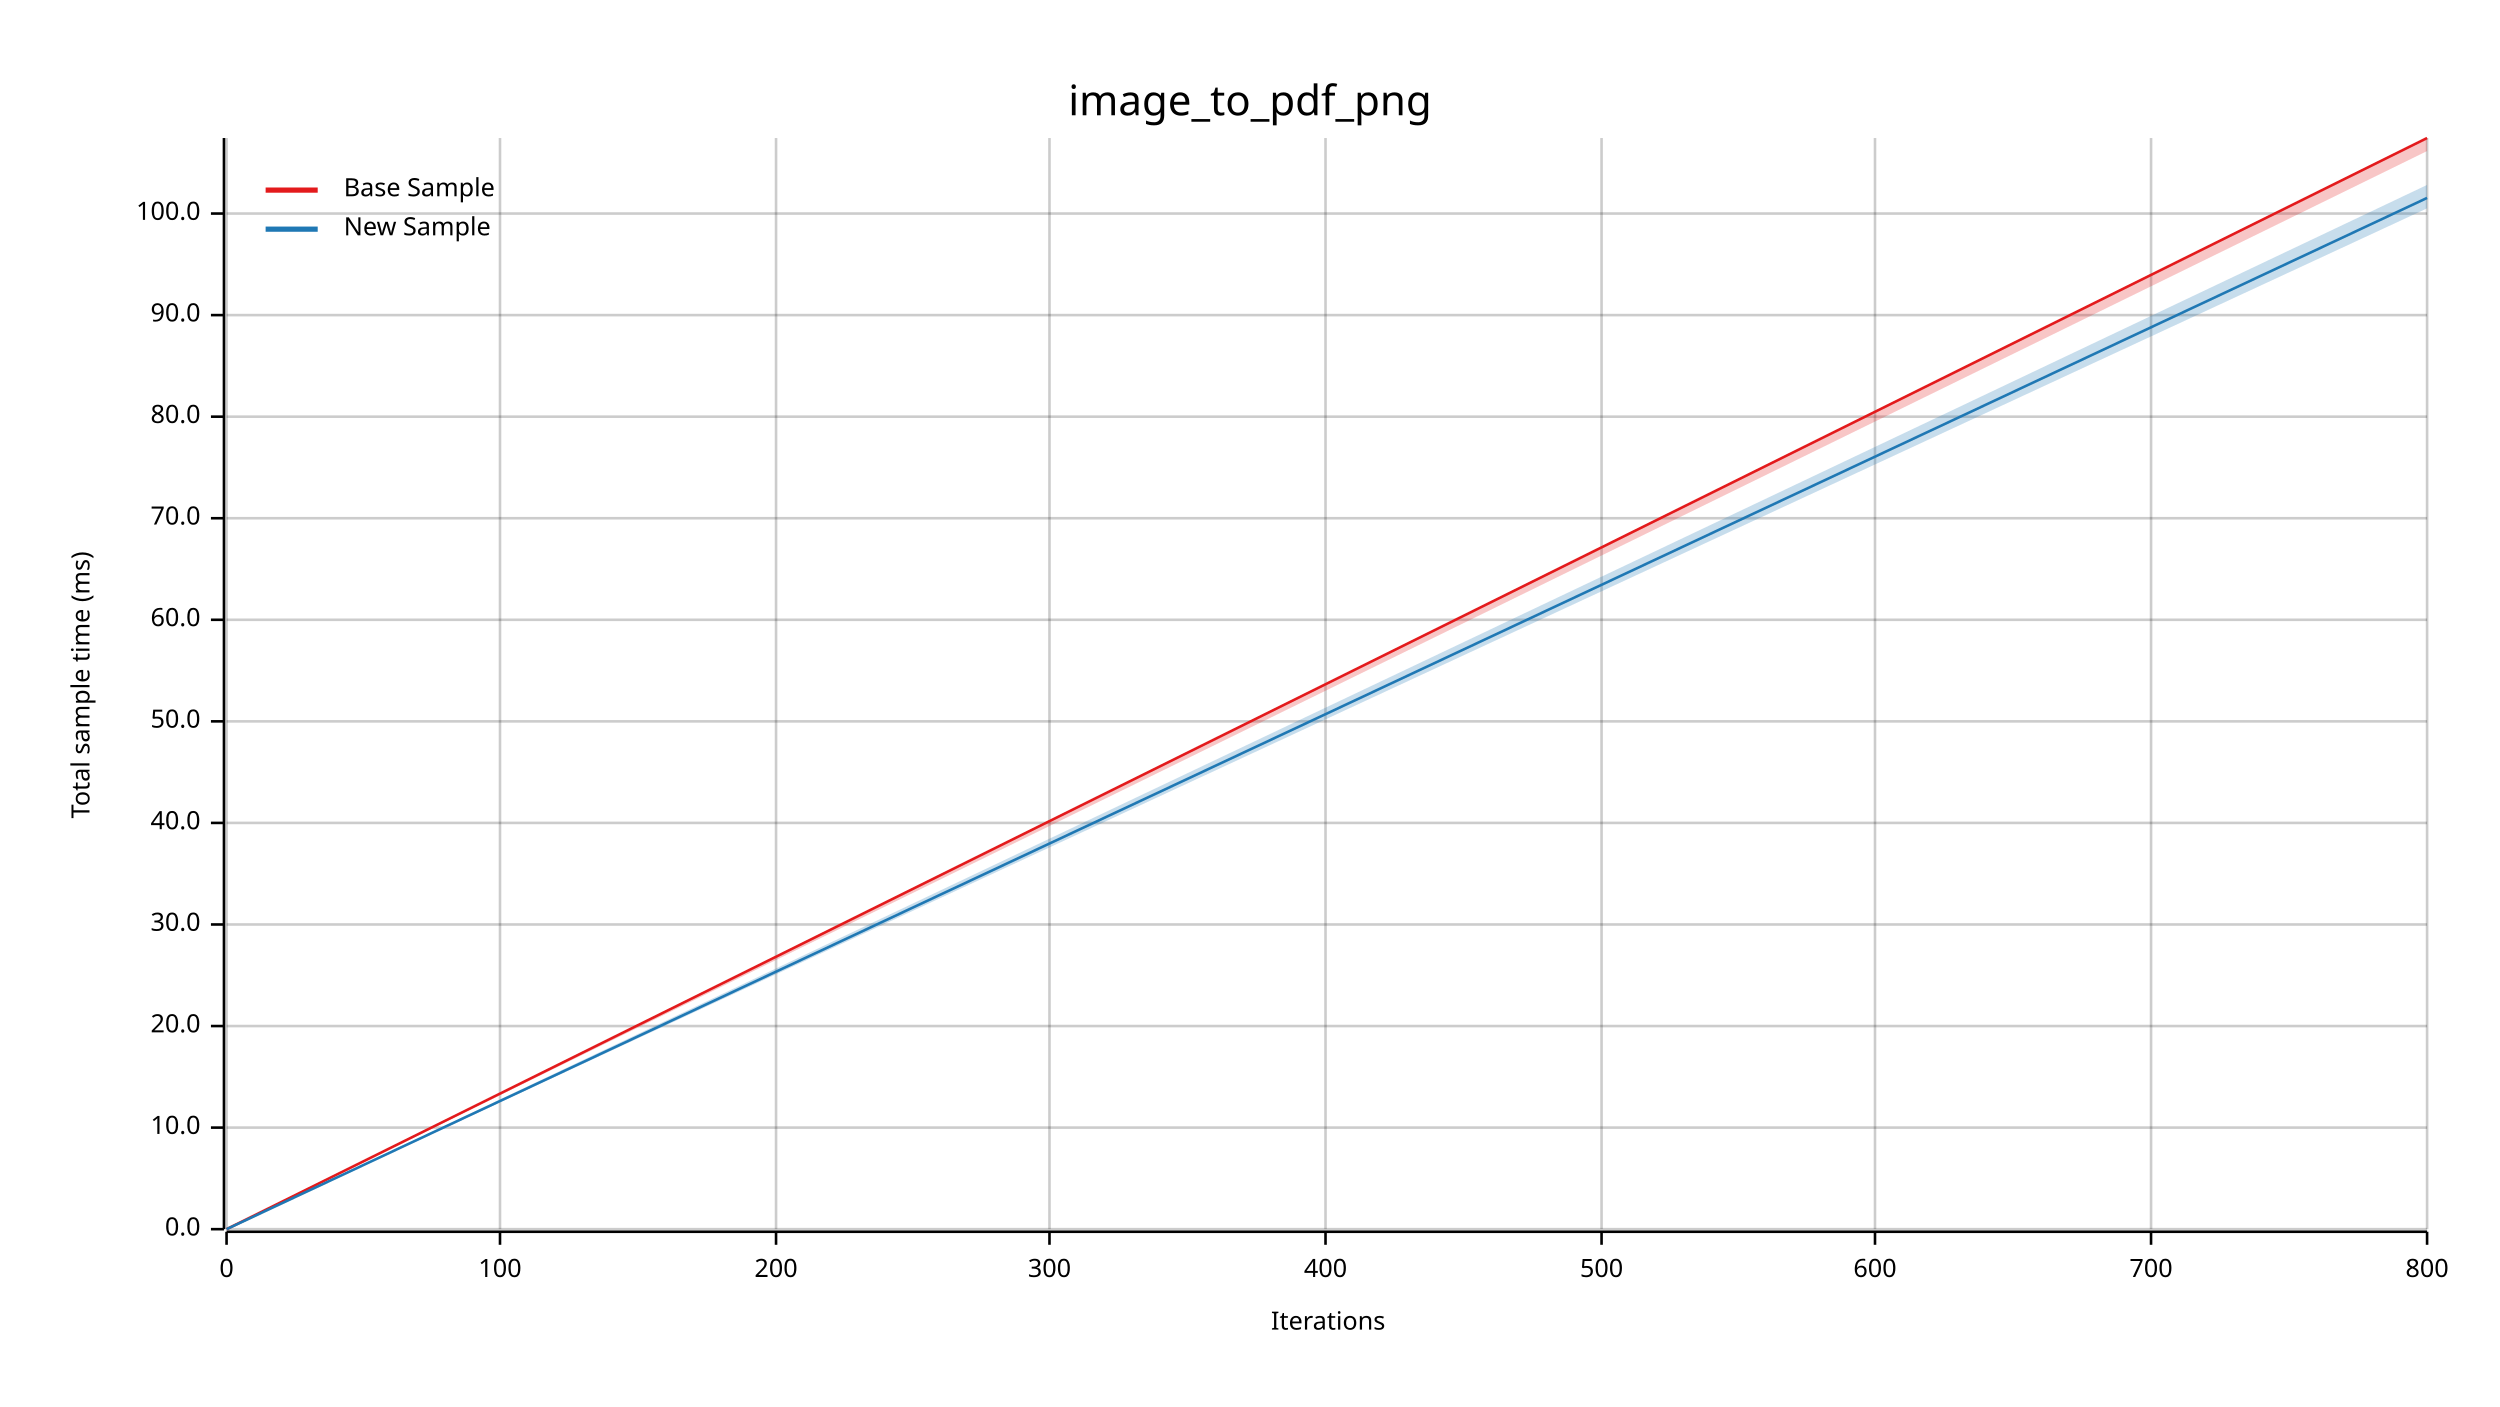
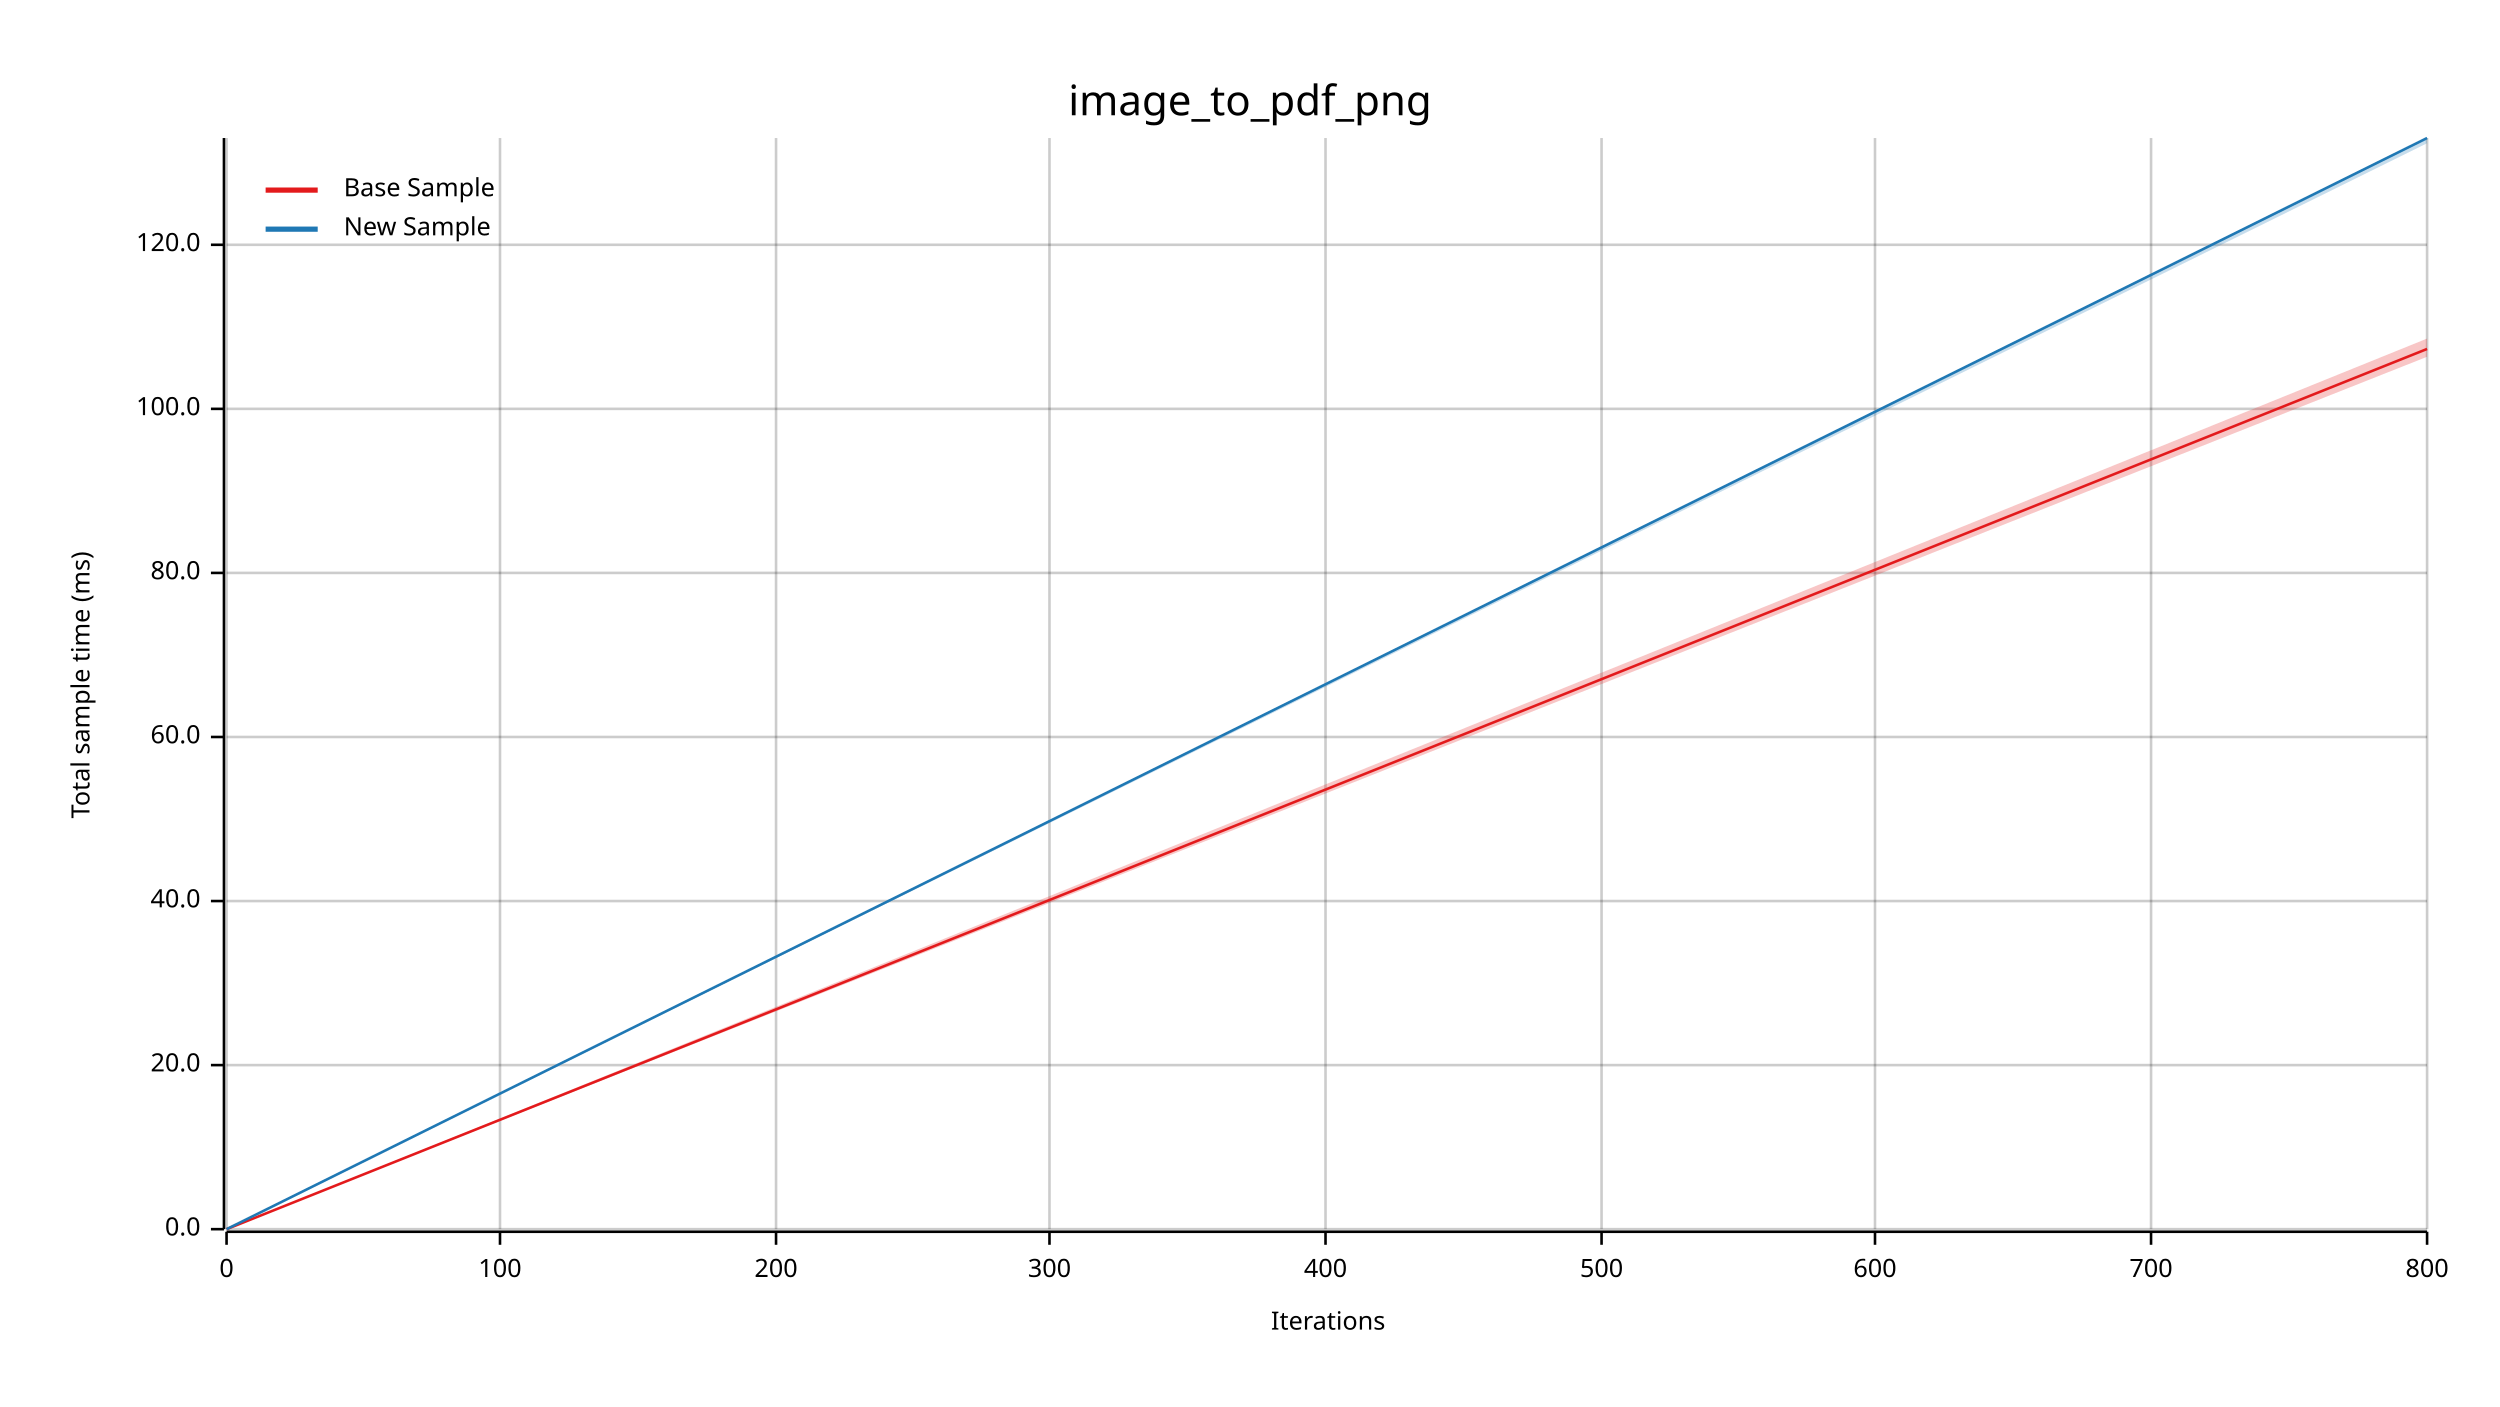
<svg xmlns="http://www.w3.org/2000/svg" width="960" height="540" viewBox="0 0 960 540">
  <text x="480" y="32" dy="0.76em" text-anchor="middle" font-family="sans-serif" font-size="16.129" opacity="1" fill="#000000">
image_to_pdf_png
</text>
  <text x="27" y="263" dy="0.76em" text-anchor="middle" font-family="sans-serif" font-size="9.677" opacity="1" fill="#000000" transform="rotate(270, 27, 263)">
Total sample time (ms)
</text>
  <text x="510" y="513" dy="-0.5ex" text-anchor="middle" font-family="sans-serif" font-size="9.677" opacity="1" fill="#000000">
Iterations
</text>
  <line opacity="0.2" stroke="#000000" stroke-width="1" x1="87" y1="472" x2="87" y2="53" />
  <line opacity="0.2" stroke="#000000" stroke-width="1" x1="192" y1="472" x2="192" y2="53" />
  <line opacity="0.2" stroke="#000000" stroke-width="1" x1="298" y1="472" x2="298" y2="53" />
  <line opacity="0.2" stroke="#000000" stroke-width="1" x1="403" y1="472" x2="403" y2="53" />
  <line opacity="0.2" stroke="#000000" stroke-width="1" x1="509" y1="472" x2="509" y2="53" />
  <line opacity="0.2" stroke="#000000" stroke-width="1" x1="615" y1="472" x2="615" y2="53" />
  <line opacity="0.2" stroke="#000000" stroke-width="1" x1="720" y1="472" x2="720" y2="53" />
  <line opacity="0.2" stroke="#000000" stroke-width="1" x1="826" y1="472" x2="826" y2="53" />
  <line opacity="0.2" stroke="#000000" stroke-width="1" x1="932" y1="472" x2="932" y2="53" />
  <line opacity="0.2" stroke="#000000" stroke-width="1" x1="87" y1="472" x2="932" y2="472" />
-   <line opacity="0.2" stroke="#000000" stroke-width="1" x1="87" y1="433" x2="932" y2="433" />
-   <line opacity="0.2" stroke="#000000" stroke-width="1" x1="87" y1="394" x2="932" y2="394" />
-   <line opacity="0.2" stroke="#000000" stroke-width="1" x1="87" y1="355" x2="932" y2="355" />
-   <line opacity="0.2" stroke="#000000" stroke-width="1" x1="87" y1="316" x2="932" y2="316" />
-   <line opacity="0.2" stroke="#000000" stroke-width="1" x1="87" y1="277" x2="932" y2="277" />
-   <line opacity="0.2" stroke="#000000" stroke-width="1" x1="87" y1="238" x2="932" y2="238" />
-   <line opacity="0.2" stroke="#000000" stroke-width="1" x1="87" y1="199" x2="932" y2="199" />
-   <line opacity="0.2" stroke="#000000" stroke-width="1" x1="87" y1="160" x2="932" y2="160" />
-   <line opacity="0.2" stroke="#000000" stroke-width="1" x1="87" y1="121" x2="932" y2="121" />
-   <line opacity="0.2" stroke="#000000" stroke-width="1" x1="87" y1="82" x2="932" y2="82" />
+   <line opacity="0.2" stroke="#000000" stroke-width="1" x1="87" y1="409" x2="932" y2="409" />
+   <line opacity="0.2" stroke="#000000" stroke-width="1" x1="87" y1="346" x2="932" y2="346" />
+   <line opacity="0.2" stroke="#000000" stroke-width="1" x1="87" y1="283" x2="932" y2="283" />
+   <line opacity="0.2" stroke="#000000" stroke-width="1" x1="87" y1="220" x2="932" y2="220" />
+   <line opacity="0.2" stroke="#000000" stroke-width="1" x1="87" y1="157" x2="932" y2="157" />
+   <line opacity="0.2" stroke="#000000" stroke-width="1" x1="87" y1="94" x2="932" y2="94" />
  <polyline fill="none" opacity="1" stroke="#000000" stroke-width="1" points="86,53 86,472 " />
  <text x="77" y="472" dy="0.5ex" text-anchor="end" font-family="sans-serif" font-size="9.677" opacity="1" fill="#000000">
0.0
</text>
  <polyline fill="none" opacity="1" stroke="#000000" stroke-width="1" points="81,472 86,472 " />
-   <text x="77" y="433" dy="0.5ex" text-anchor="end" font-family="sans-serif" font-size="9.677" opacity="1" fill="#000000">
- 10.0
- </text>
-   <polyline fill="none" opacity="1" stroke="#000000" stroke-width="1" points="81,433 86,433 " />
-   <text x="77" y="394" dy="0.5ex" text-anchor="end" font-family="sans-serif" font-size="9.677" opacity="1" fill="#000000">
+   <text x="77" y="409" dy="0.5ex" text-anchor="end" font-family="sans-serif" font-size="9.677" opacity="1" fill="#000000">
20.0
</text>
-   <polyline fill="none" opacity="1" stroke="#000000" stroke-width="1" points="81,394 86,394 " />
-   <text x="77" y="355" dy="0.5ex" text-anchor="end" font-family="sans-serif" font-size="9.677" opacity="1" fill="#000000">
- 30.0
- </text>
-   <polyline fill="none" opacity="1" stroke="#000000" stroke-width="1" points="81,355 86,355 " />
-   <text x="77" y="316" dy="0.5ex" text-anchor="end" font-family="sans-serif" font-size="9.677" opacity="1" fill="#000000">
+   <polyline fill="none" opacity="1" stroke="#000000" stroke-width="1" points="81,409 86,409 " />
+   <text x="77" y="346" dy="0.5ex" text-anchor="end" font-family="sans-serif" font-size="9.677" opacity="1" fill="#000000">
40.0
</text>
-   <polyline fill="none" opacity="1" stroke="#000000" stroke-width="1" points="81,316 86,316 " />
-   <text x="77" y="277" dy="0.5ex" text-anchor="end" font-family="sans-serif" font-size="9.677" opacity="1" fill="#000000">
- 50.0
- </text>
-   <polyline fill="none" opacity="1" stroke="#000000" stroke-width="1" points="81,277 86,277 " />
-   <text x="77" y="238" dy="0.5ex" text-anchor="end" font-family="sans-serif" font-size="9.677" opacity="1" fill="#000000">
+   <polyline fill="none" opacity="1" stroke="#000000" stroke-width="1" points="81,346 86,346 " />
+   <text x="77" y="283" dy="0.5ex" text-anchor="end" font-family="sans-serif" font-size="9.677" opacity="1" fill="#000000">
60.0
</text>
-   <polyline fill="none" opacity="1" stroke="#000000" stroke-width="1" points="81,238 86,238 " />
-   <text x="77" y="199" dy="0.5ex" text-anchor="end" font-family="sans-serif" font-size="9.677" opacity="1" fill="#000000">
- 70.0
- </text>
-   <polyline fill="none" opacity="1" stroke="#000000" stroke-width="1" points="81,199 86,199 " />
-   <text x="77" y="160" dy="0.5ex" text-anchor="end" font-family="sans-serif" font-size="9.677" opacity="1" fill="#000000">
+   <polyline fill="none" opacity="1" stroke="#000000" stroke-width="1" points="81,283 86,283 " />
+   <text x="77" y="220" dy="0.5ex" text-anchor="end" font-family="sans-serif" font-size="9.677" opacity="1" fill="#000000">
80.0
</text>
-   <polyline fill="none" opacity="1" stroke="#000000" stroke-width="1" points="81,160 86,160 " />
-   <text x="77" y="121" dy="0.5ex" text-anchor="end" font-family="sans-serif" font-size="9.677" opacity="1" fill="#000000">
- 90.0
- </text>
-   <polyline fill="none" opacity="1" stroke="#000000" stroke-width="1" points="81,121 86,121 " />
-   <text x="77" y="82" dy="0.5ex" text-anchor="end" font-family="sans-serif" font-size="9.677" opacity="1" fill="#000000">
+   <polyline fill="none" opacity="1" stroke="#000000" stroke-width="1" points="81,220 86,220 " />
+   <text x="77" y="157" dy="0.5ex" text-anchor="end" font-family="sans-serif" font-size="9.677" opacity="1" fill="#000000">
100.0
</text>
-   <polyline fill="none" opacity="1" stroke="#000000" stroke-width="1" points="81,82 86,82 " />
+   <polyline fill="none" opacity="1" stroke="#000000" stroke-width="1" points="81,157 86,157 " />
+   <text x="77" y="94" dy="0.5ex" text-anchor="end" font-family="sans-serif" font-size="9.677" opacity="1" fill="#000000">
+ 120.0
+ </text>
+   <polyline fill="none" opacity="1" stroke="#000000" stroke-width="1" points="81,94 86,94 " />
  <polyline fill="none" opacity="1" stroke="#000000" stroke-width="1" points="87,473 932,473 " />
  <text x="87" y="483" dy="0.76em" text-anchor="middle" font-family="sans-serif" font-size="9.677" opacity="1" fill="#000000">
0
</text>
  <polyline fill="none" opacity="1" stroke="#000000" stroke-width="1" points="87,473 87,478 " />
  <text x="192" y="483" dy="0.76em" text-anchor="middle" font-family="sans-serif" font-size="9.677" opacity="1" fill="#000000">
100
</text>
  <polyline fill="none" opacity="1" stroke="#000000" stroke-width="1" points="192,473 192,478 " />
  <text x="298" y="483" dy="0.76em" text-anchor="middle" font-family="sans-serif" font-size="9.677" opacity="1" fill="#000000">
200
</text>
  <polyline fill="none" opacity="1" stroke="#000000" stroke-width="1" points="298,473 298,478 " />
  <text x="403" y="483" dy="0.76em" text-anchor="middle" font-family="sans-serif" font-size="9.677" opacity="1" fill="#000000">
300
</text>
  <polyline fill="none" opacity="1" stroke="#000000" stroke-width="1" points="403,473 403,478 " />
  <text x="509" y="483" dy="0.76em" text-anchor="middle" font-family="sans-serif" font-size="9.677" opacity="1" fill="#000000">
400
</text>
  <polyline fill="none" opacity="1" stroke="#000000" stroke-width="1" points="509,473 509,478 " />
  <text x="615" y="483" dy="0.76em" text-anchor="middle" font-family="sans-serif" font-size="9.677" opacity="1" fill="#000000">
500
</text>
  <polyline fill="none" opacity="1" stroke="#000000" stroke-width="1" points="615,473 615,478 " />
  <text x="720" y="483" dy="0.76em" text-anchor="middle" font-family="sans-serif" font-size="9.677" opacity="1" fill="#000000">
600
</text>
  <polyline fill="none" opacity="1" stroke="#000000" stroke-width="1" points="720,473 720,478 " />
  <text x="826" y="483" dy="0.76em" text-anchor="middle" font-family="sans-serif" font-size="9.677" opacity="1" fill="#000000">
700
</text>
  <polyline fill="none" opacity="1" stroke="#000000" stroke-width="1" points="826,473 826,478 " />
  <text x="932" y="483" dy="0.76em" text-anchor="middle" font-family="sans-serif" font-size="9.677" opacity="1" fill="#000000">
800
</text>
  <polyline fill="none" opacity="1" stroke="#000000" stroke-width="1" points="932,473 932,478 " />
-   <polyline fill="none" opacity="1" stroke="#E31A1C" stroke-width="1" points="87,472 932,53 " />
-   <polygon opacity="0.25" fill="#E31A1C" points="87,472 932,58 932,53 " />
-   <polyline fill="none" opacity="1" stroke="#1F78B4" stroke-width="1" points="87,472 932,76 " />
-   <polygon opacity="0.25" fill="#1F78B4" points="87,472 932,80 932,71 " />
+   <polyline fill="none" opacity="1" stroke="#E31A1C" stroke-width="1" points="87,472 932,134 " />
+   <polygon opacity="0.25" fill="#E31A1C" points="87,472 932,137 932,130 " />
+   <polyline fill="none" opacity="1" stroke="#1F78B4" stroke-width="1" points="87,472 932,53 " />
+   <polygon opacity="0.25" fill="#1F78B4" points="87,472 932,55 932,53 " />
  <text x="132" y="68" dy="0.76em" text-anchor="start" font-family="sans-serif" font-size="9.677" opacity="1" fill="#000000">
Base Sample
</text>
  <text x="132" y="83" dy="0.76em" text-anchor="start" font-family="sans-serif" font-size="9.677" opacity="1" fill="#000000">
New Sample
</text>
  <polyline fill="none" opacity="1" stroke="#E31A1C" stroke-width="2" points="102,73 122,73 " />
  <polyline fill="none" opacity="1" stroke="#1F78B4" stroke-width="2" points="102,88 122,88 " />
</svg>
